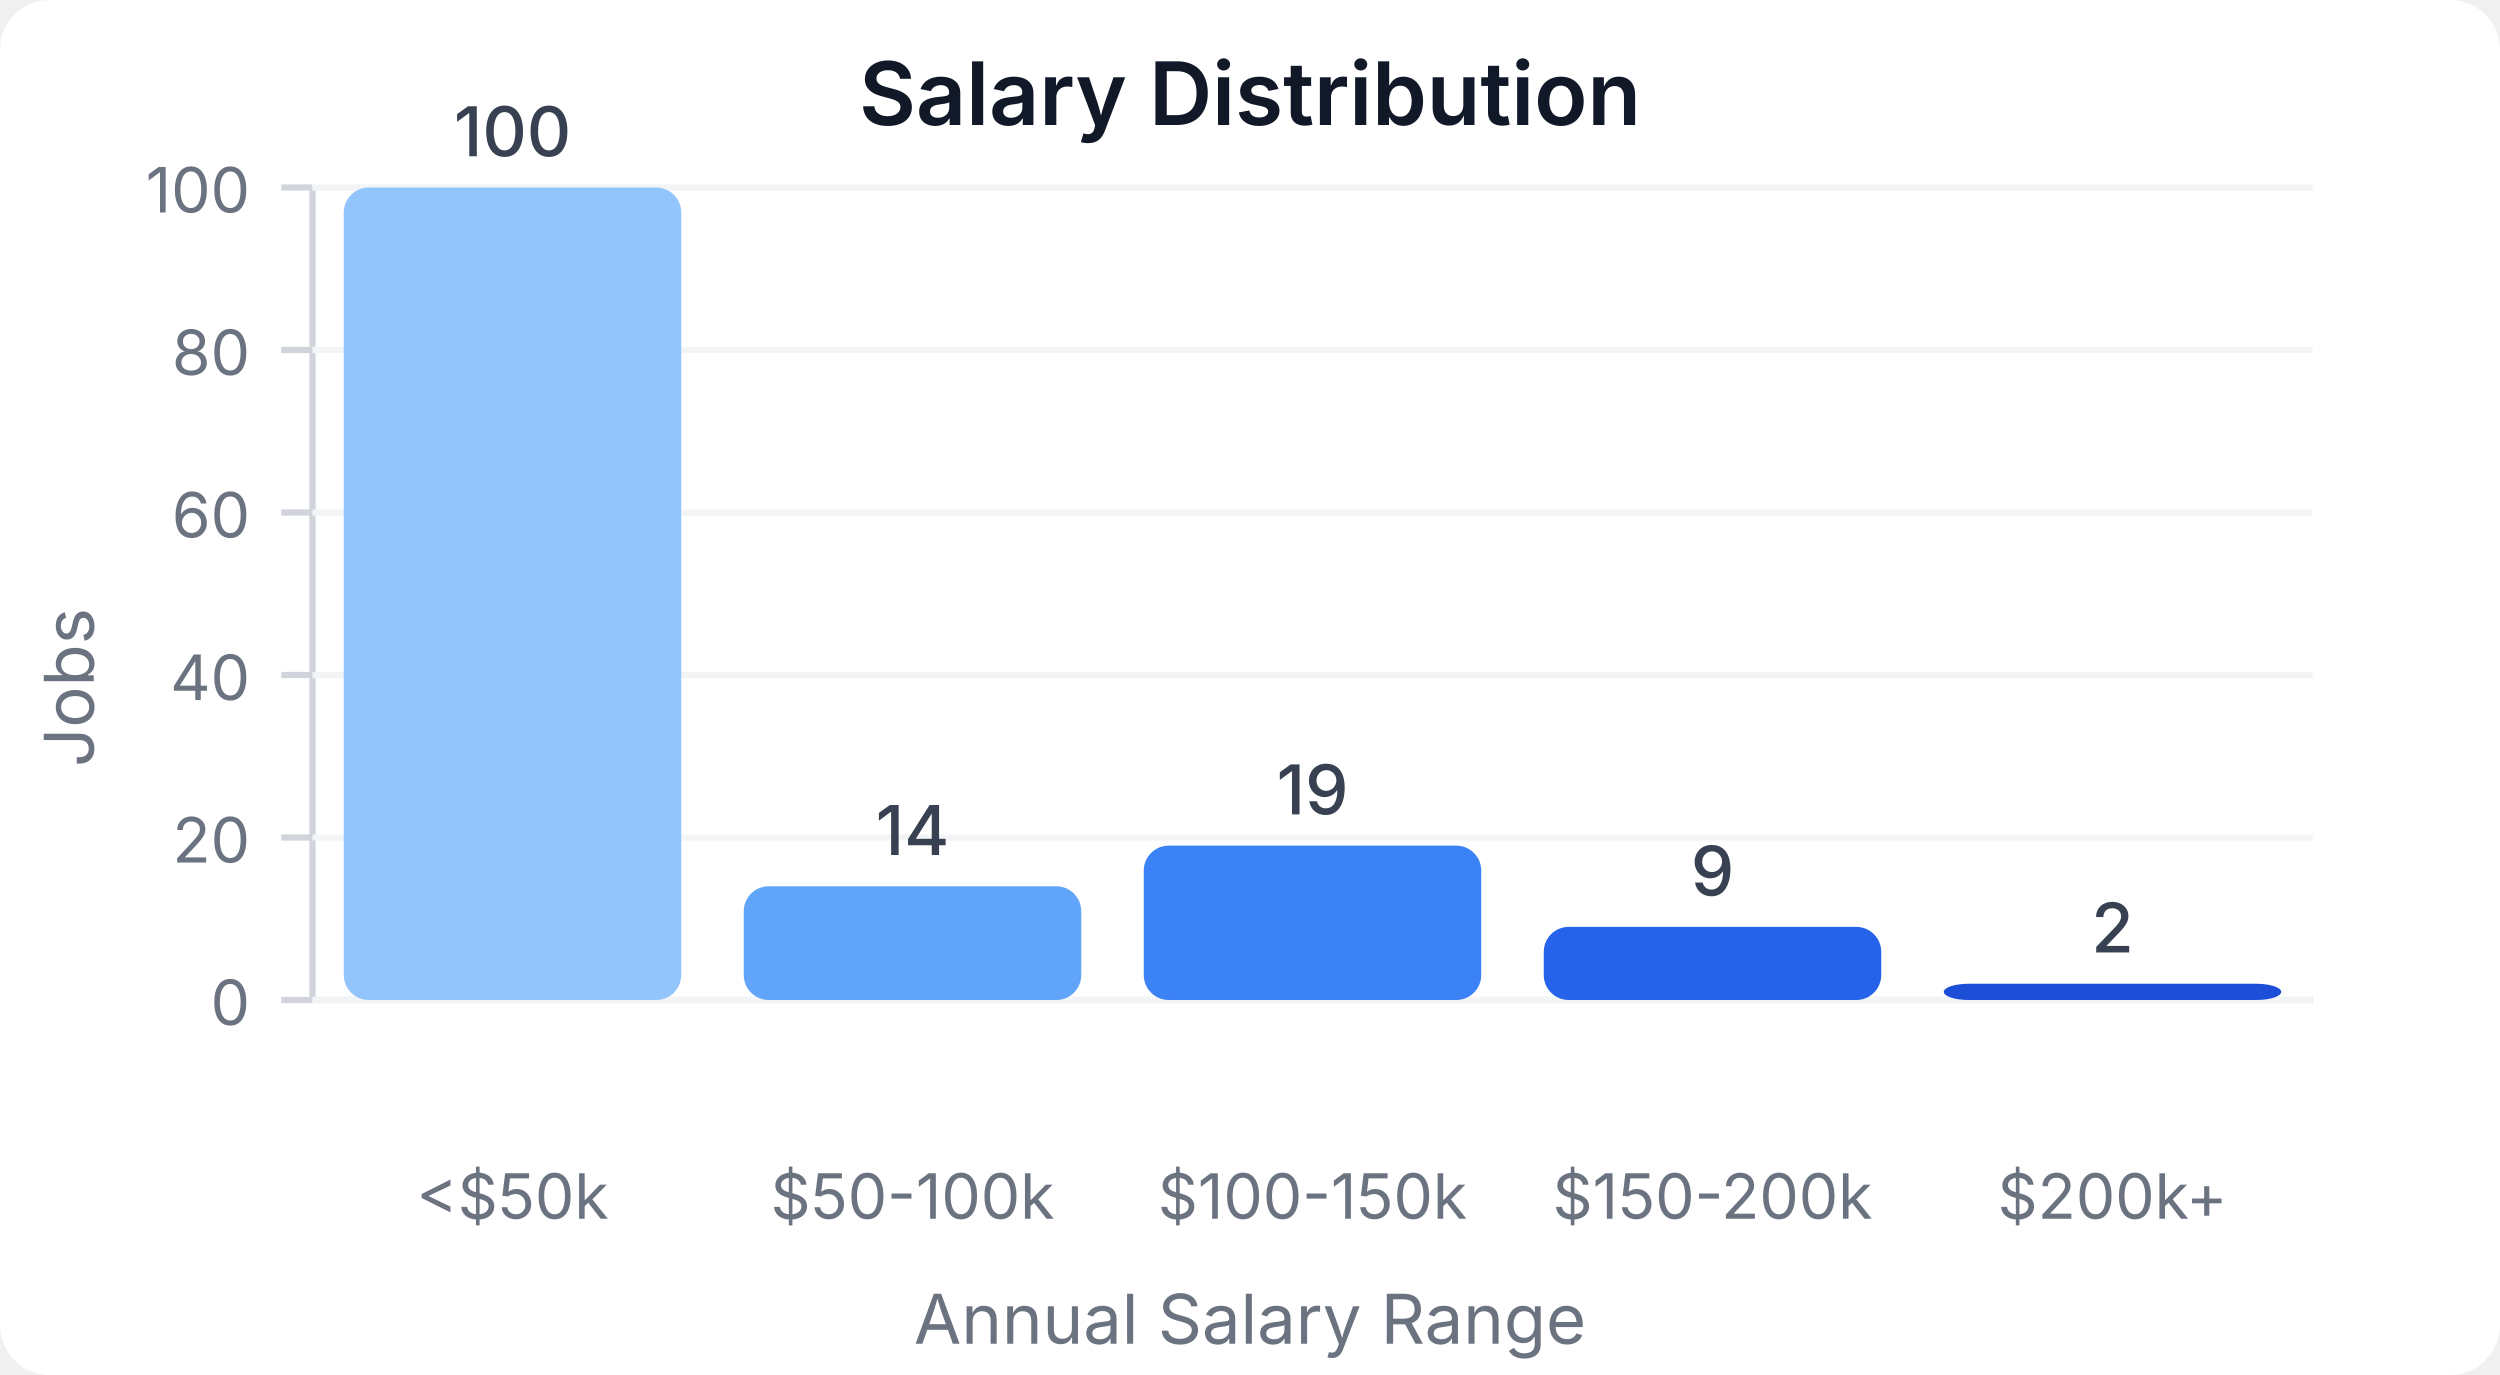
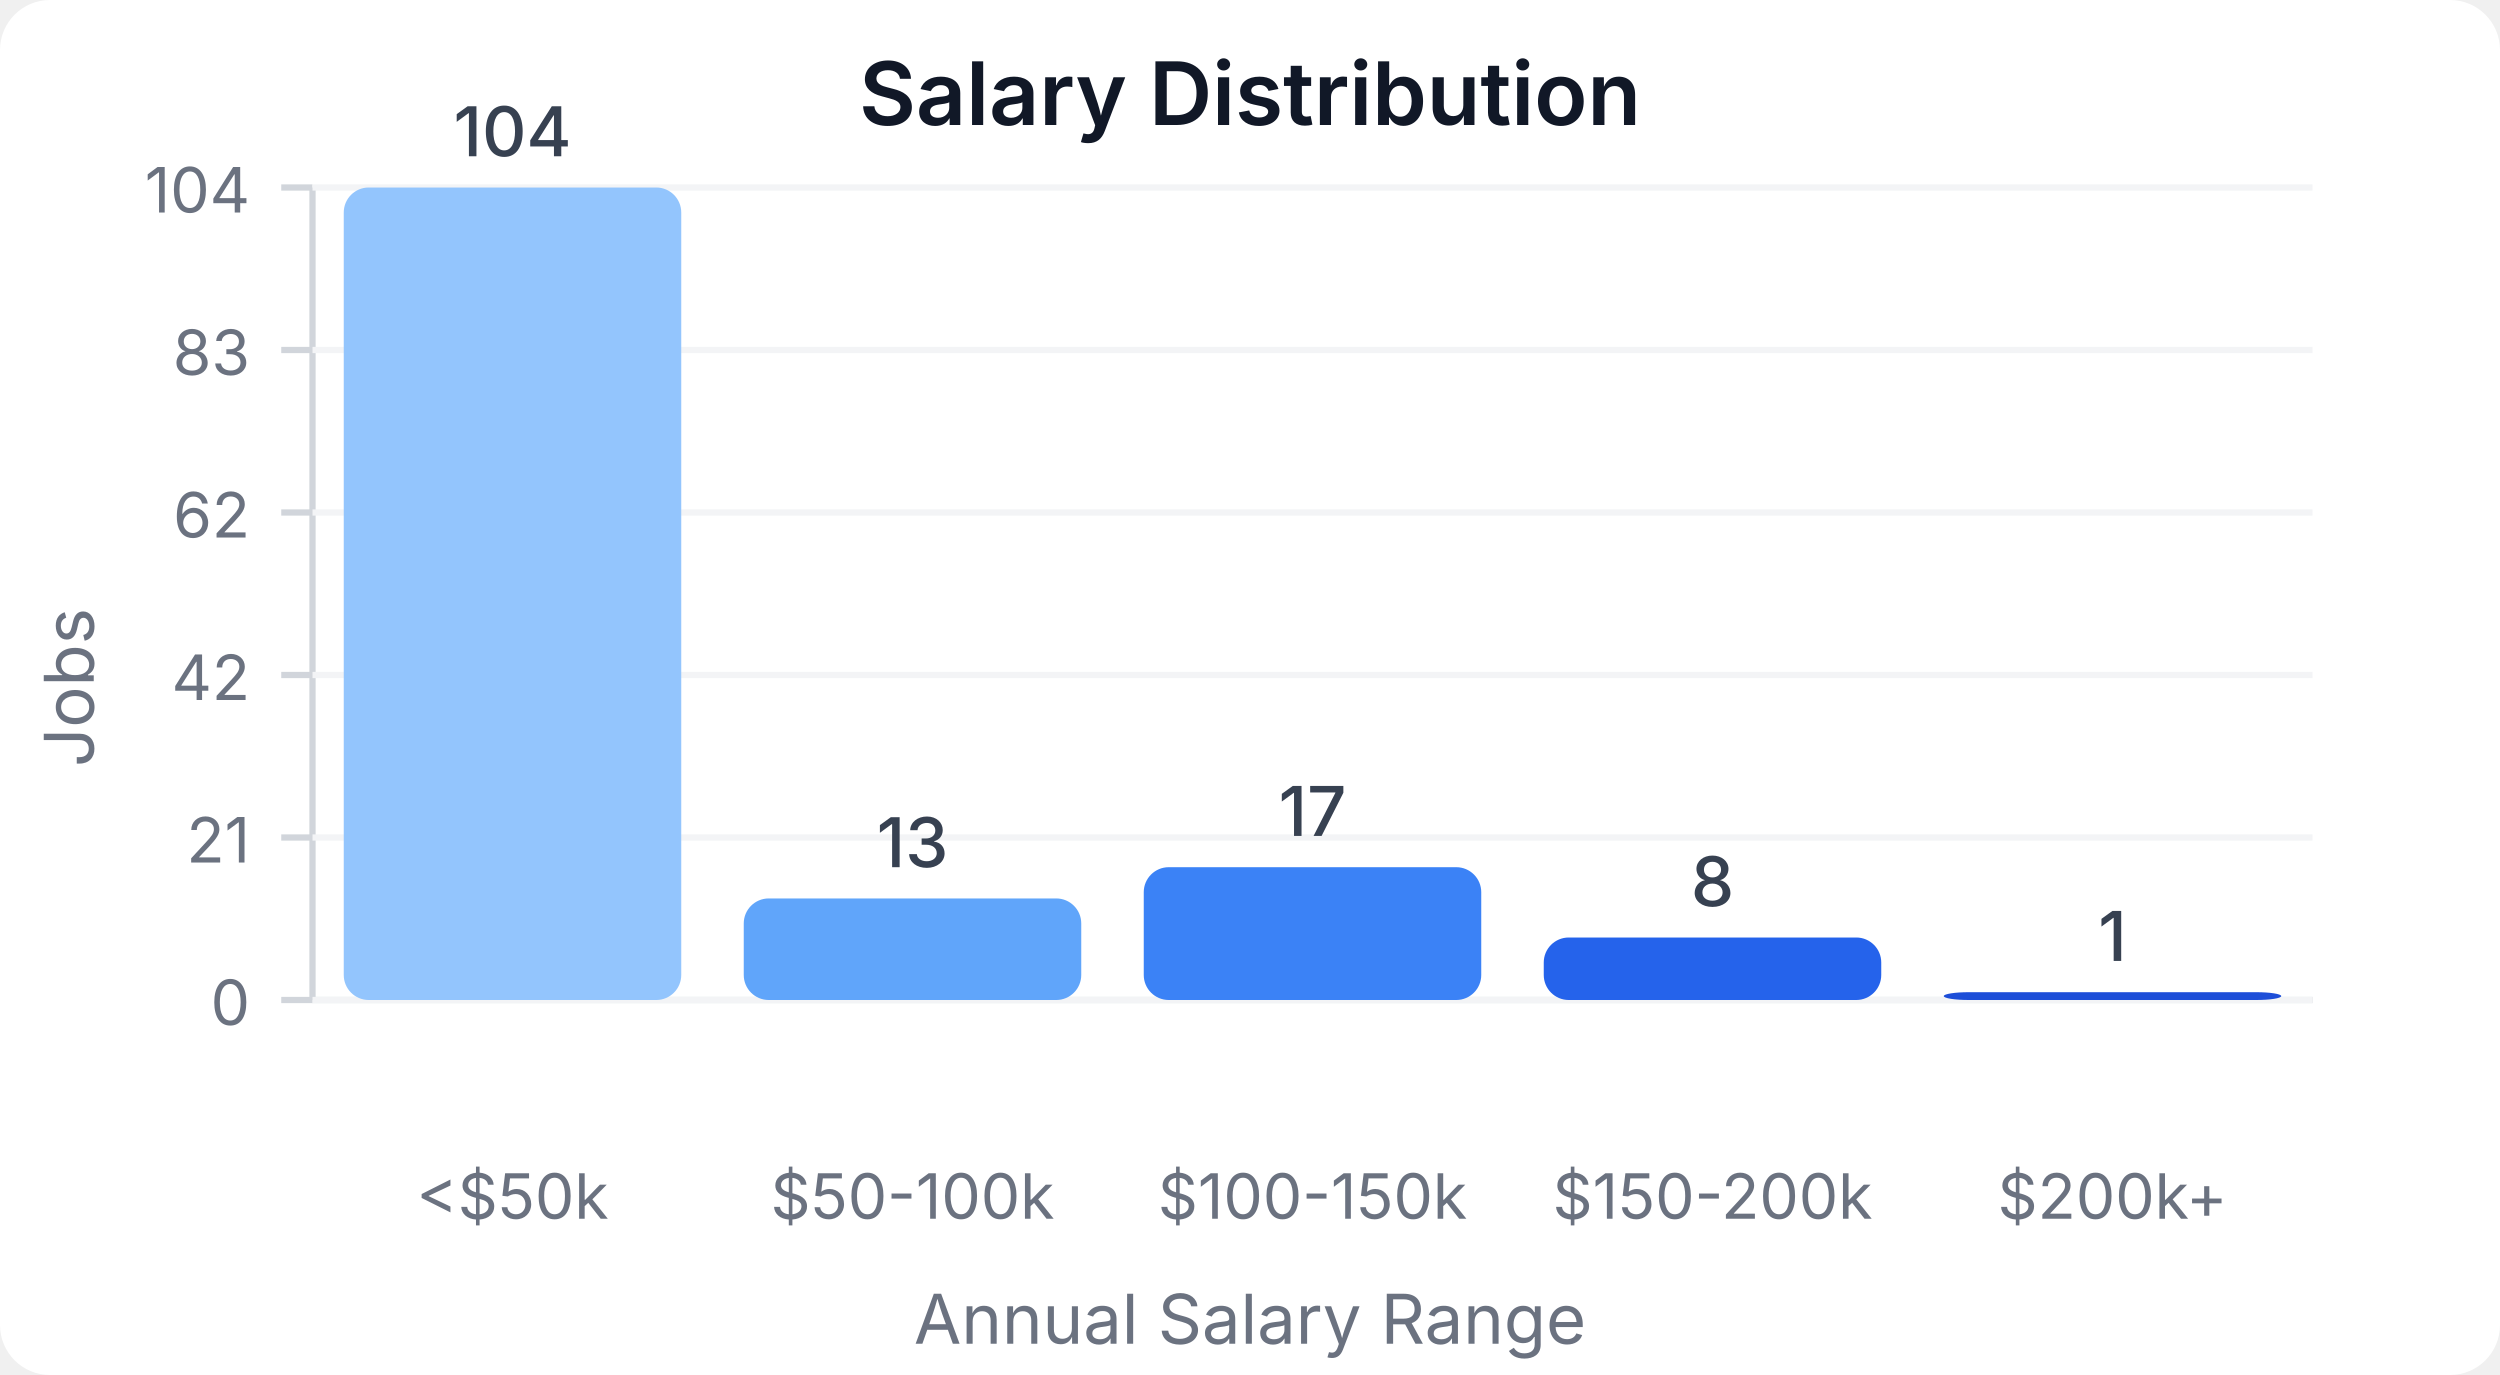
<svg xmlns="http://www.w3.org/2000/svg" width="400" height="220" viewBox="0 0 400 220">
  <style>
    text { font-family: system-ui, -apple-system, sans-serif; }
  </style>
  <rect width="400" height="220" fill="#ffffff" rx="8" />
  <text x="200" y="20" text-anchor="middle" font-size="14" font-weight="600" fill="#111827">Salary Distribution</text>
  <line x1="50" y1="30" x2="50" y2="160" stroke="#d1d5db" stroke-width="1" />
  <line x1="50" y1="160" x2="370" y2="160" stroke="#d1d5db" stroke-width="1" />
  <line x1="45" y1="160" x2="50" y2="160" stroke="#d1d5db" stroke-width="1" />
  <text x="40" y="164" text-anchor="end" font-size="10" fill="#6b7280">0</text>
  <line x1="50" y1="160" x2="370" y2="160" stroke="#f3f4f6" stroke-width="1" />
  <line x1="45" y1="134" x2="50" y2="134" stroke="#d1d5db" stroke-width="1" />
-   <text x="40" y="138" text-anchor="end" font-size="10" fill="#6b7280">20</text>
+   <text x="40" y="138" text-anchor="end" font-size="10" fill="#6b7280">21</text>
  <line x1="50" y1="134" x2="370" y2="134" stroke="#f3f4f6" stroke-width="1" />
  <line x1="45" y1="108" x2="50" y2="108" stroke="#d1d5db" stroke-width="1" />
-   <text x="40" y="112" text-anchor="end" font-size="10" fill="#6b7280">40</text>
+   <text x="40" y="112" text-anchor="end" font-size="10" fill="#6b7280">42</text>
  <line x1="50" y1="108" x2="370" y2="108" stroke="#f3f4f6" stroke-width="1" />
  <line x1="45" y1="82" x2="50" y2="82" stroke="#d1d5db" stroke-width="1" />
-   <text x="40" y="86" text-anchor="end" font-size="10" fill="#6b7280">60</text>
+   <text x="40" y="86" text-anchor="end" font-size="10" fill="#6b7280">62</text>
  <line x1="50" y1="82" x2="370" y2="82" stroke="#f3f4f6" stroke-width="1" />
  <line x1="45" y1="56" x2="50" y2="56" stroke="#d1d5db" stroke-width="1" />
-   <text x="40" y="60" text-anchor="end" font-size="10" fill="#6b7280">80</text>
+   <text x="40" y="60" text-anchor="end" font-size="10" fill="#6b7280">83</text>
  <line x1="50" y1="56" x2="370" y2="56" stroke="#f3f4f6" stroke-width="1" />
  <line x1="45" y1="30" x2="50" y2="30" stroke="#d1d5db" stroke-width="1" />
-   <text x="40" y="34" text-anchor="end" font-size="10" fill="#6b7280">100</text>
+   <text x="40" y="34" text-anchor="end" font-size="10" fill="#6b7280">104</text>
  <line x1="50" y1="30" x2="370" y2="30" stroke="#f3f4f6" stroke-width="1" />
  <rect x="55" y="30" width="54" height="130" fill="#93c5fd" rx="4" />
-   <text x="82" y="25" text-anchor="middle" font-size="11" fill="#374151" font-weight="500">100</text>
+   <text x="82" y="25" text-anchor="middle" font-size="11" fill="#374151" font-weight="500">104</text>
  <text x="82" y="195" text-anchor="middle" font-size="10" fill="#6b7280">&lt;$50k</text>
-   <rect x="119" y="141.8" width="54" height="18.2" fill="#60a5fa" rx="4" />
-   <text x="146" y="136.8" text-anchor="middle" font-size="11" fill="#374151" font-weight="500">14</text>
+   <rect x="119" y="143.75" width="54" height="16.25" fill="#60a5fa" rx="4" />
+   <text x="146" y="138.75" text-anchor="middle" font-size="11" fill="#374151" font-weight="500">13</text>
  <text x="146" y="195" text-anchor="middle" font-size="10" fill="#6b7280">$50-100k</text>
-   <rect x="183" y="135.3" width="54" height="24.7" fill="#3b82f6" rx="4" />
-   <text x="210" y="130.3" text-anchor="middle" font-size="11" fill="#374151" font-weight="500">19</text>
+   <rect x="183" y="138.75" width="54" height="21.25" fill="#3b82f6" rx="4" />
+   <text x="210" y="133.75" text-anchor="middle" font-size="11" fill="#374151" font-weight="500">17</text>
  <text x="210" y="195" text-anchor="middle" font-size="10" fill="#6b7280">$100-150k</text>
-   <rect x="247" y="148.3" width="54" height="11.7" fill="#2563eb" rx="4" />
-   <text x="274" y="143.3" text-anchor="middle" font-size="11" fill="#374151" font-weight="500">9</text>
+   <rect x="247" y="150" width="54" height="10" fill="#2563eb" rx="4" />
+   <text x="274" y="145" text-anchor="middle" font-size="11" fill="#374151" font-weight="500">8</text>
  <text x="274" y="195" text-anchor="middle" font-size="10" fill="#6b7280">$150-200k</text>
-   <rect x="311" y="157.4" width="54" height="2.6" fill="#1d4ed8" rx="4" />
-   <text x="338" y="152.4" text-anchor="middle" font-size="11" fill="#374151" font-weight="500">2</text>
+   <rect x="311" y="158.75" width="54" height="1.25" fill="#1d4ed8" rx="4" />
+   <text x="338" y="153.75" text-anchor="middle" font-size="11" fill="#374151" font-weight="500">1</text>
  <text x="338" y="195" text-anchor="middle" font-size="10" fill="#6b7280">$200k+</text>
  <text x="15" y="110" text-anchor="middle" font-size="11" fill="#6b7280" transform="rotate(-90, 15, 110)">Jobs</text>
  <text x="200" y="215" text-anchor="middle" font-size="11" fill="#6b7280">Annual Salary Range</text>
</svg>
